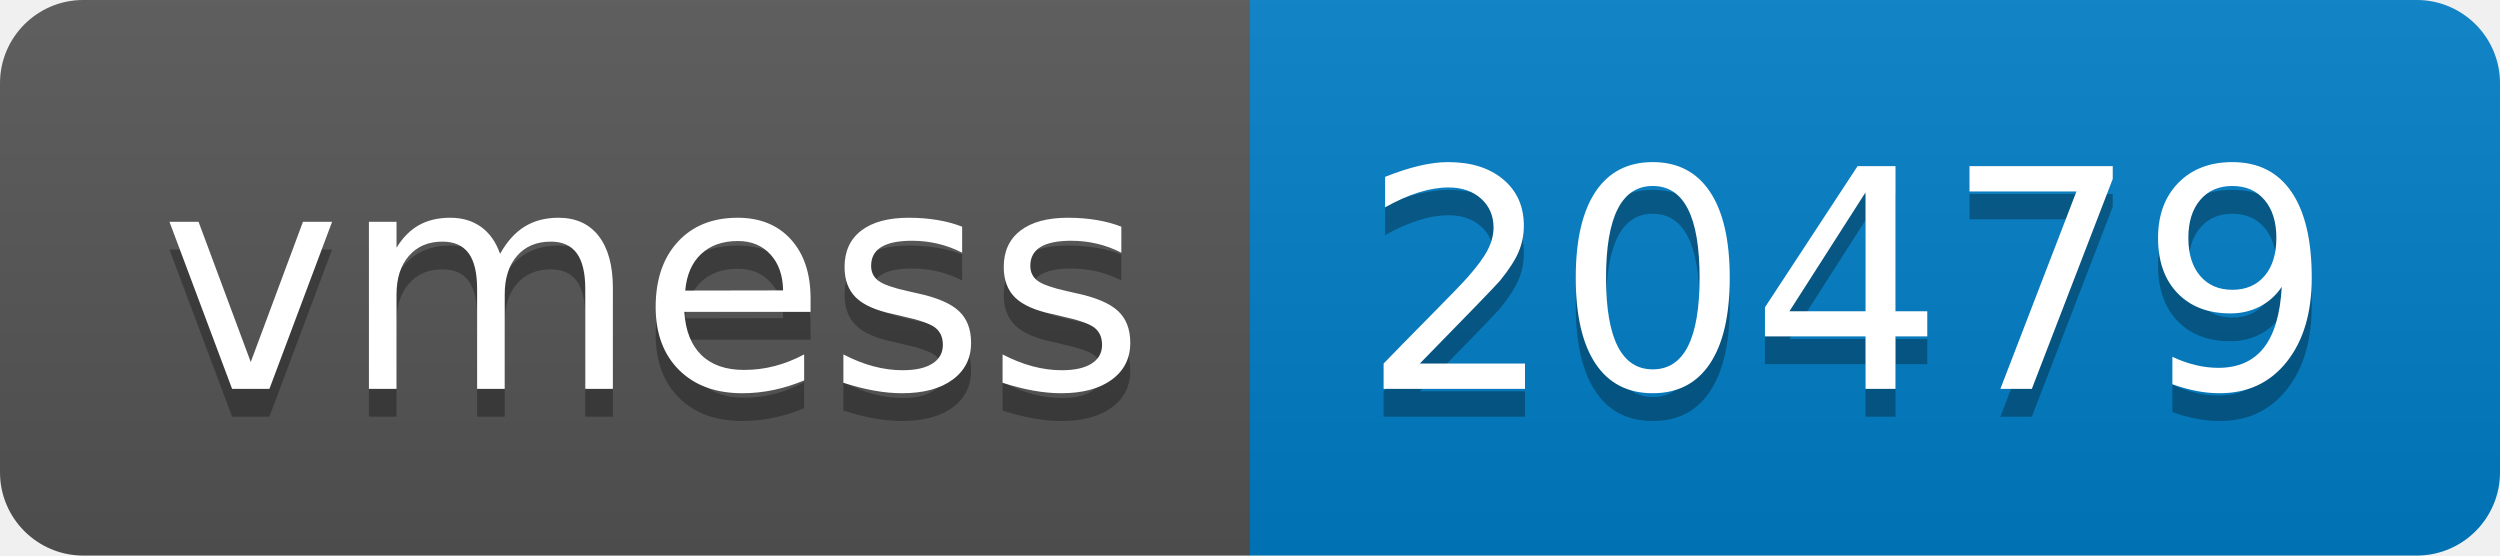
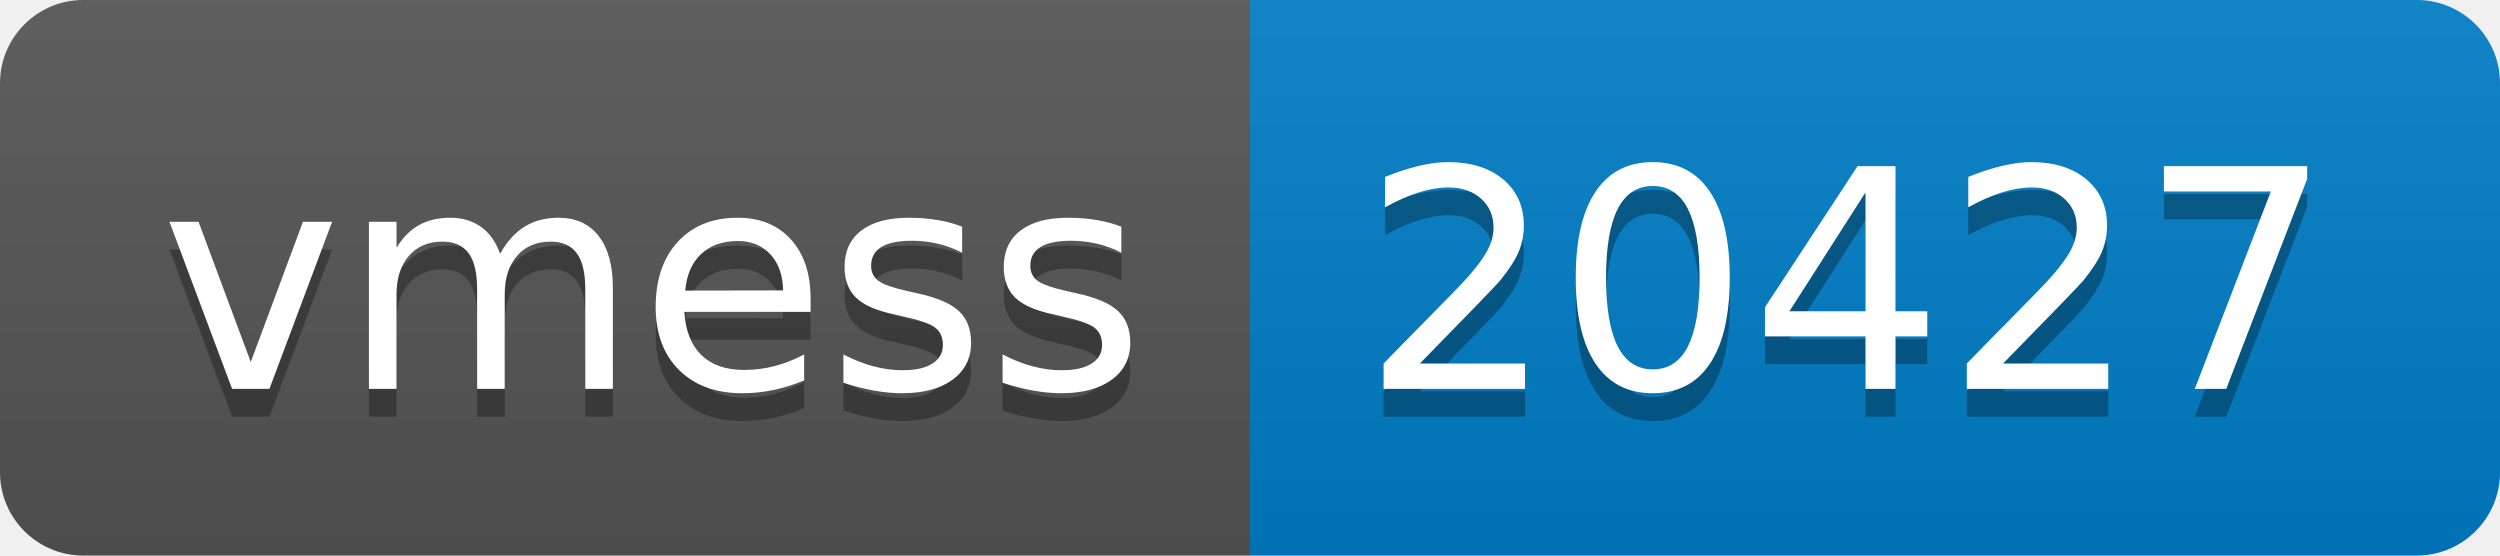
- <svg xmlns="http://www.w3.org/2000/svg" width="90" height="20" role="img" aria-label="vmess: 20479">
+ <svg xmlns="http://www.w3.org/2000/svg" width="90" height="20" role="img" aria-label="vmess: 20427">
  <linearGradient id="s" x2="0" y2="100%">
    <stop offset="0" stop-color="#bbb" stop-opacity=".1" />
    <stop offset="1" stop-opacity=".1" />
  </linearGradient>
  <clipPath id="r">
    <rect width="90" height="20" rx="3" fill="#fff" />
  </clipPath>
  <g clip-path="url(#r)">
    <rect width="45" height="20" fill="#555" />
    <rect x="45" width="45" height="20" fill="#007ec6" />
    <rect width="90" height="20" fill="url(#s)" />
  </g>
  <g fill="#fff" text-anchor="middle" font-family="Verdana,Geneva,DejaVu Sans,sans-serif" text-rendering="geometricPrecision" font-size="110">
    <text aria-hidden="true" x="235" y="150" fill="#010101" fill-opacity=".3" transform="scale(.1)" textLength="350">vmess</text>
    <text x="235" y="140" transform="scale(.1)" fill="#fff" textLength="350">vmess</text>
-     <text aria-hidden="true" x="665" y="150" fill="#010101" fill-opacity=".3" transform="scale(.1)" textLength="350">20479</text>
-     <text x="665" y="140" transform="scale(.1)" fill="#fff" textLength="350">20479</text>
+     <text aria-hidden="true" x="665" y="150" fill="#010101" fill-opacity=".3" transform="scale(.1)" textLength="350">20427</text>
+     <text x="665" y="140" transform="scale(.1)" fill="#fff" textLength="350">20427</text>
  </g>
</svg>
